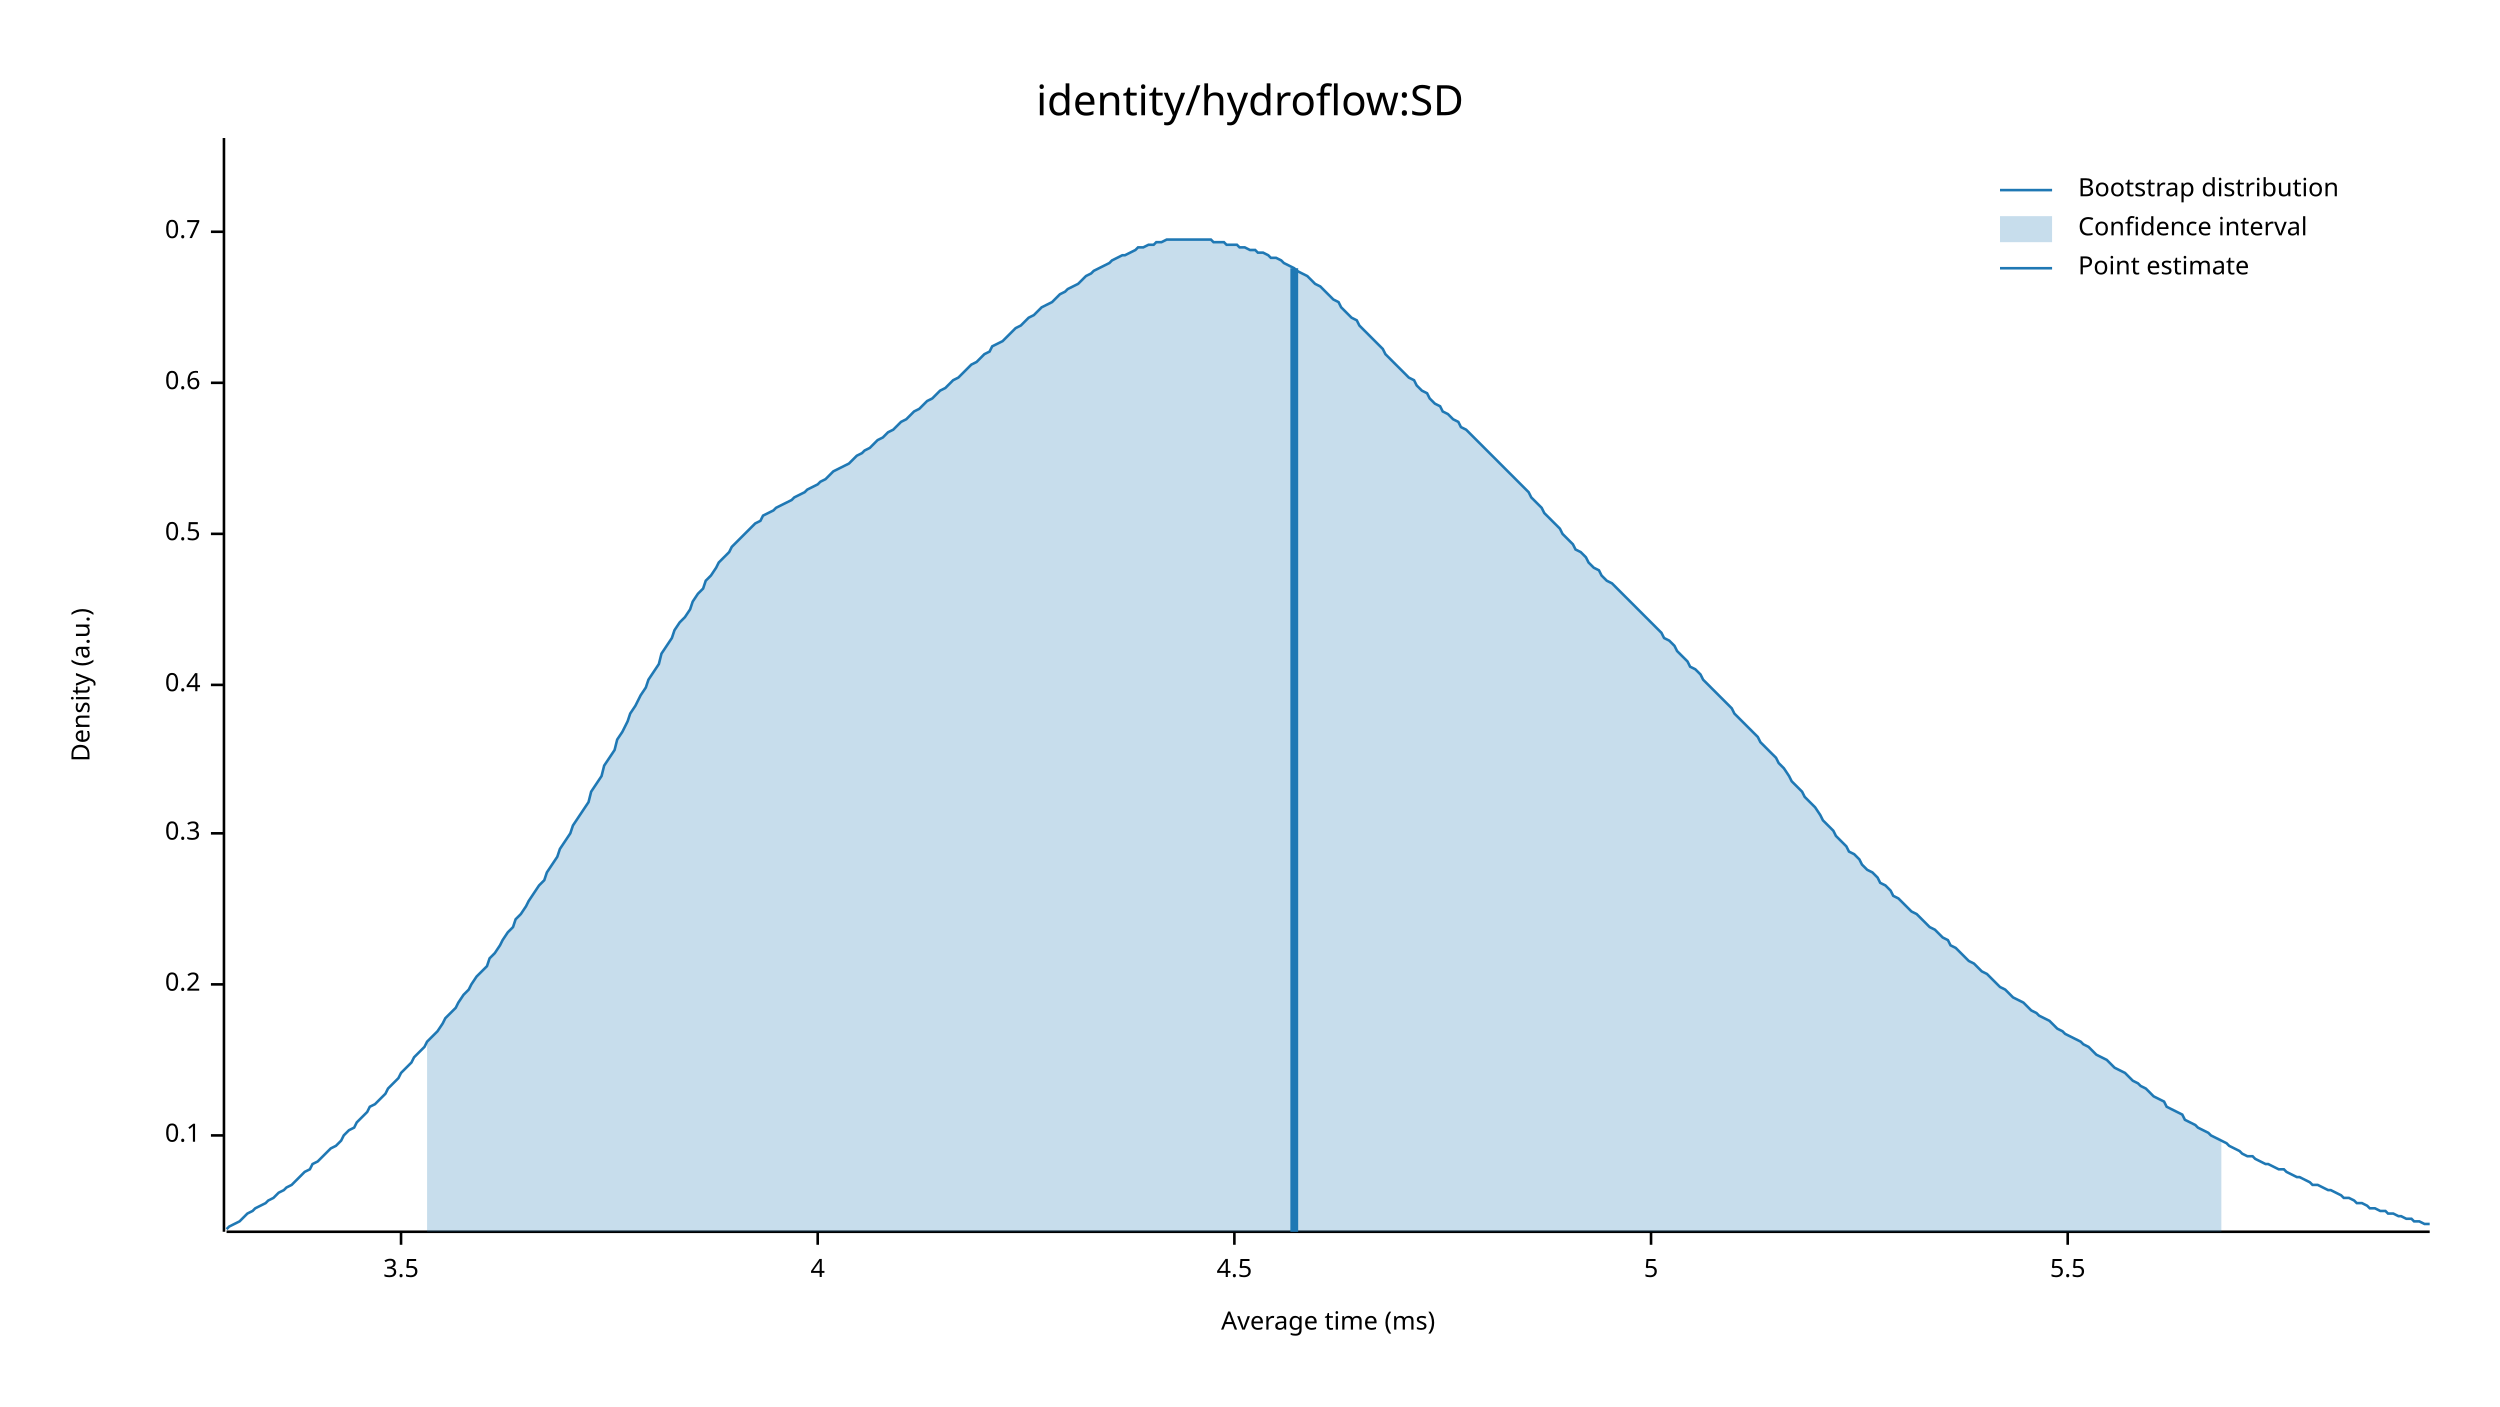
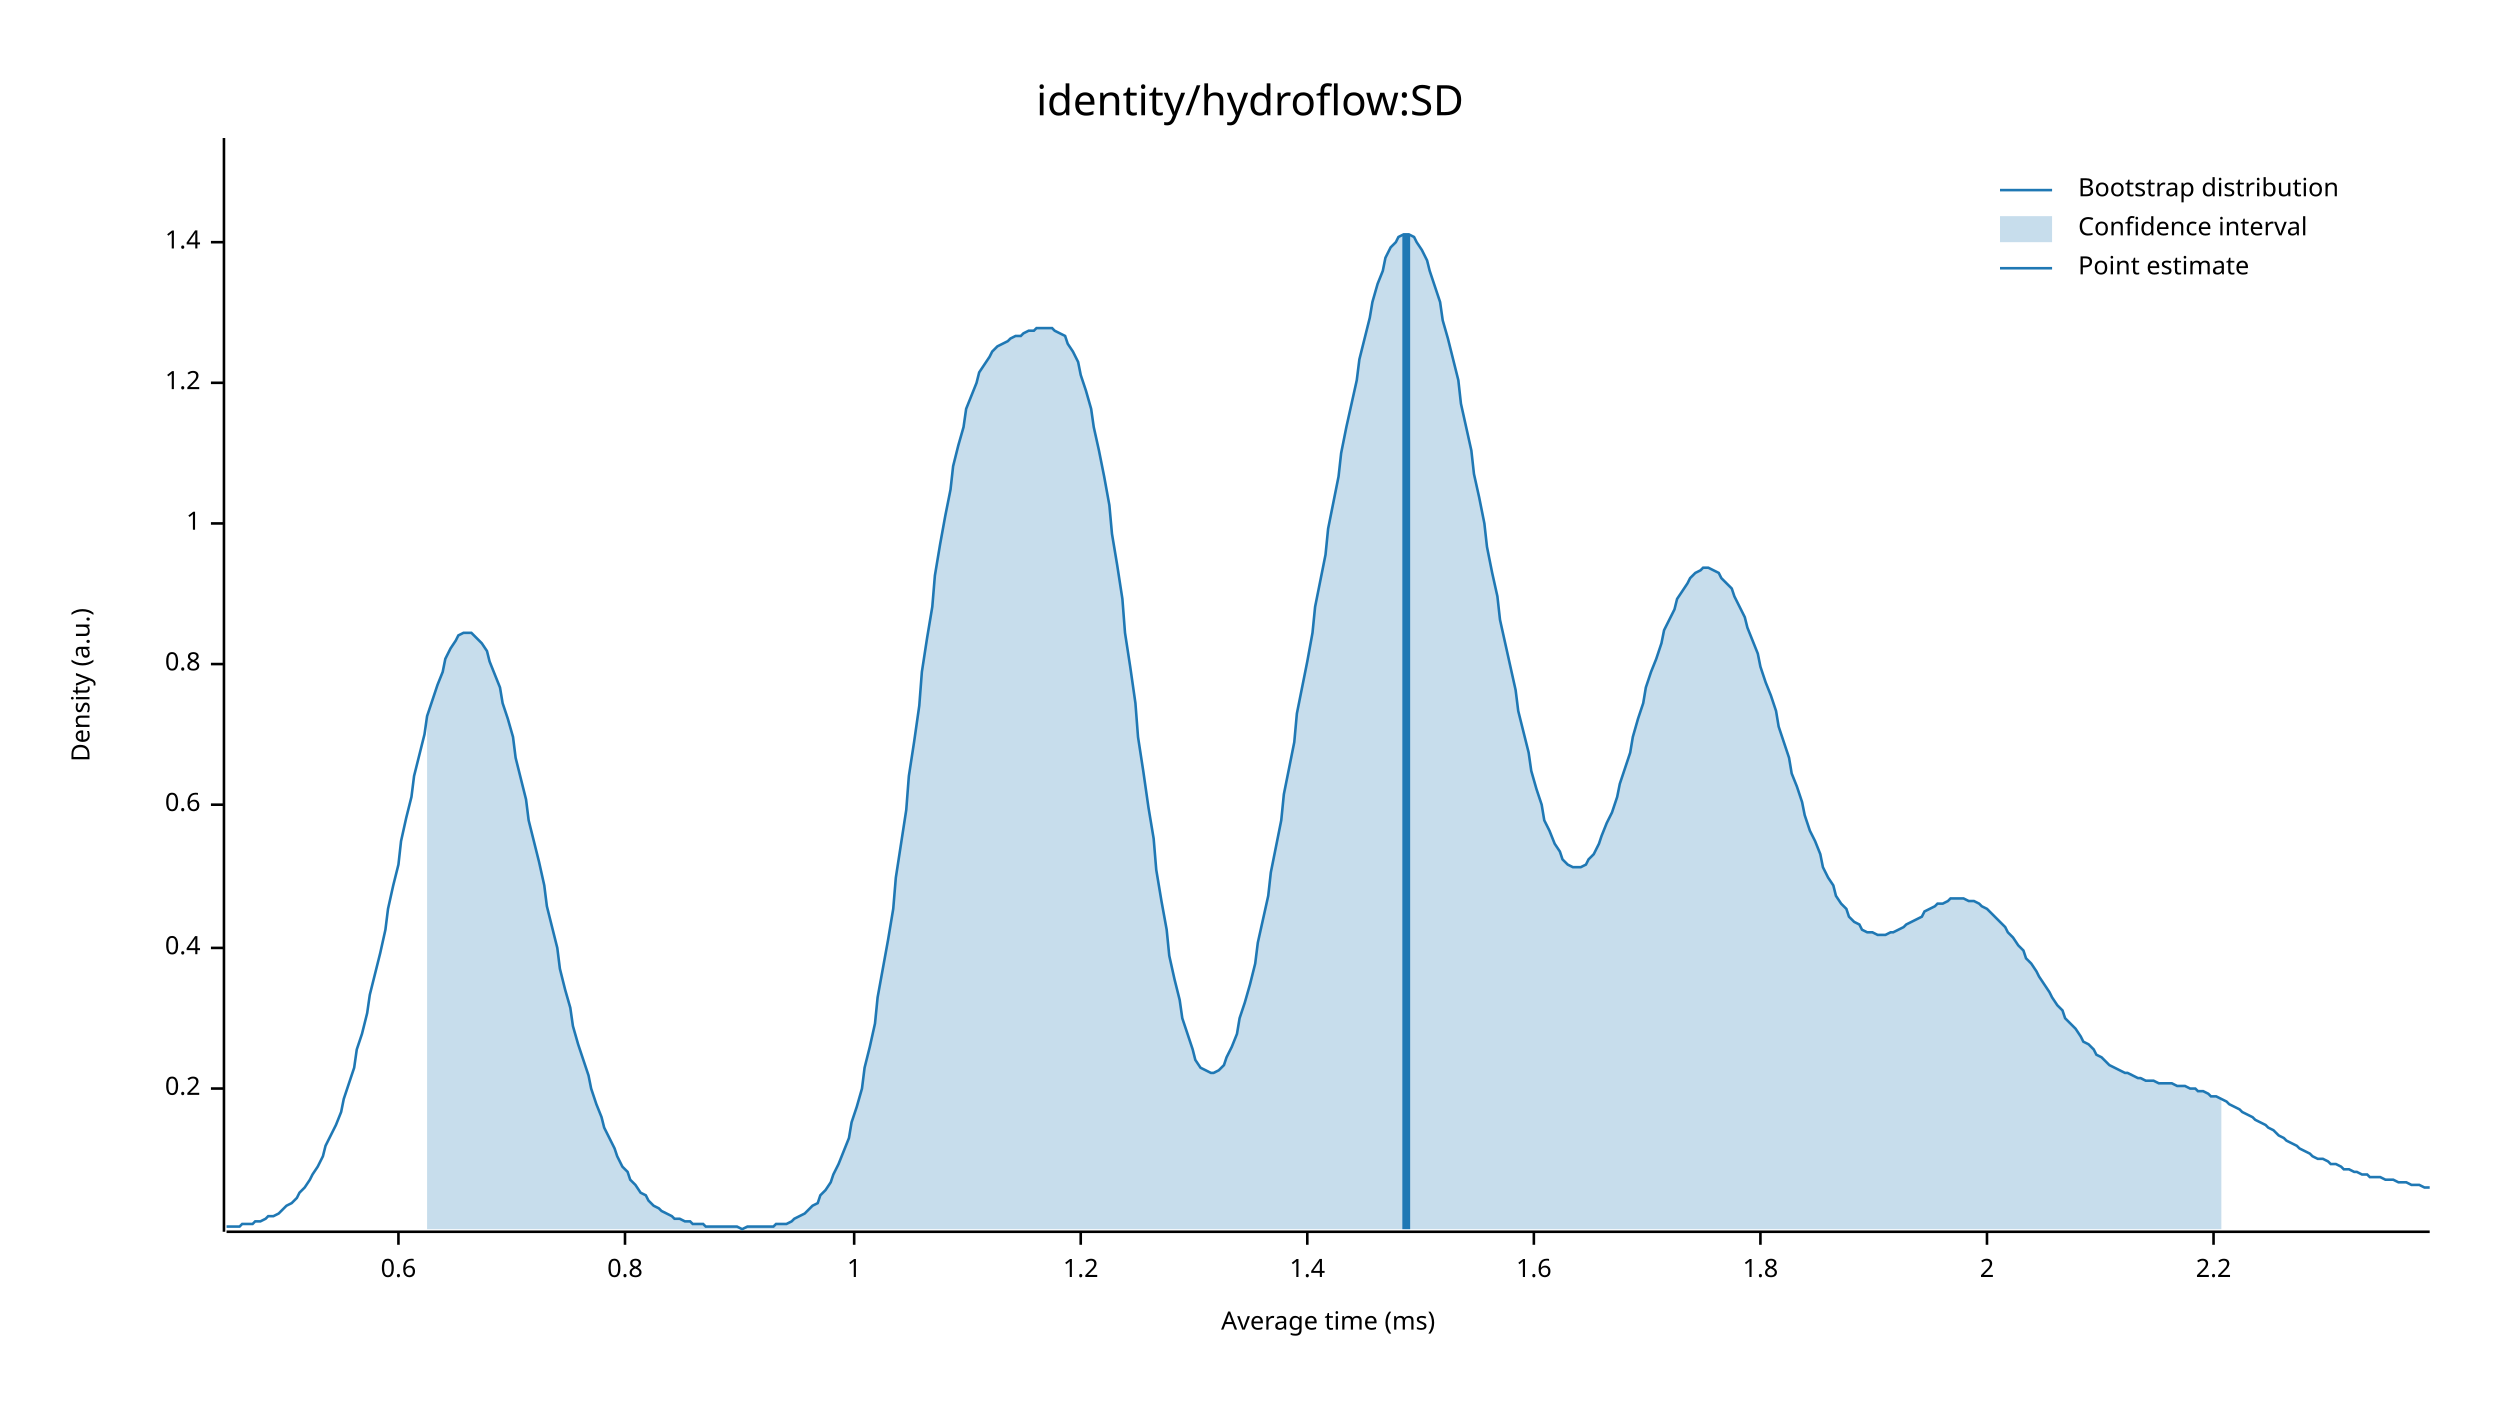
<svg xmlns="http://www.w3.org/2000/svg" width="960" height="540" viewBox="0 0 960 540">
  <text x="480" y="32" dy="0.76em" text-anchor="middle" font-family="sans-serif" font-size="16.129" opacity="1" fill="#000000">
identity/hydroflow:SD
</text>
  <text x="27" y="263" dy="0.76em" text-anchor="middle" font-family="sans-serif" font-size="9.677" opacity="1" fill="#000000" transform="rotate(270, 27, 263)">
Density (a.u.)
</text>
  <text x="510" y="513" dy="-0.5ex" text-anchor="middle" font-family="sans-serif" font-size="9.677" opacity="1" fill="#000000">
Average time (ms)
</text>
  <polyline fill="none" opacity="1" stroke="#000000" stroke-width="1" points="86,53 86,473 " />
-   <text x="77" y="436" dy="0.5ex" text-anchor="end" font-family="sans-serif" font-size="9.677" opacity="1" fill="#000000">
- 0.1
- </text>
-   <polyline fill="none" opacity="1" stroke="#000000" stroke-width="1" points="81,436 86,436 " />
-   <text x="77" y="378" dy="0.5ex" text-anchor="end" font-family="sans-serif" font-size="9.677" opacity="1" fill="#000000">
+   <text x="77" y="418" dy="0.5ex" text-anchor="end" font-family="sans-serif" font-size="9.677" opacity="1" fill="#000000">
0.2
</text>
-   <polyline fill="none" opacity="1" stroke="#000000" stroke-width="1" points="81,378 86,378 " />
-   <text x="77" y="320" dy="0.5ex" text-anchor="end" font-family="sans-serif" font-size="9.677" opacity="1" fill="#000000">
- 0.3
- </text>
-   <polyline fill="none" opacity="1" stroke="#000000" stroke-width="1" points="81,320 86,320 " />
-   <text x="77" y="263" dy="0.5ex" text-anchor="end" font-family="sans-serif" font-size="9.677" opacity="1" fill="#000000">
+   <polyline fill="none" opacity="1" stroke="#000000" stroke-width="1" points="81,418 86,418 " />
+   <text x="77" y="364" dy="0.5ex" text-anchor="end" font-family="sans-serif" font-size="9.677" opacity="1" fill="#000000">
0.4
</text>
-   <polyline fill="none" opacity="1" stroke="#000000" stroke-width="1" points="81,263 86,263 " />
-   <text x="77" y="205" dy="0.5ex" text-anchor="end" font-family="sans-serif" font-size="9.677" opacity="1" fill="#000000">
- 0.5
- </text>
-   <polyline fill="none" opacity="1" stroke="#000000" stroke-width="1" points="81,205 86,205 " />
-   <text x="77" y="147" dy="0.5ex" text-anchor="end" font-family="sans-serif" font-size="9.677" opacity="1" fill="#000000">
+   <polyline fill="none" opacity="1" stroke="#000000" stroke-width="1" points="81,364 86,364 " />
+   <text x="77" y="309" dy="0.5ex" text-anchor="end" font-family="sans-serif" font-size="9.677" opacity="1" fill="#000000">
0.6
</text>
+   <polyline fill="none" opacity="1" stroke="#000000" stroke-width="1" points="81,309 86,309 " />
+   <text x="77" y="255" dy="0.5ex" text-anchor="end" font-family="sans-serif" font-size="9.677" opacity="1" fill="#000000">
+ 0.8
+ </text>
+   <polyline fill="none" opacity="1" stroke="#000000" stroke-width="1" points="81,255 86,255 " />
+   <text x="77" y="201" dy="0.5ex" text-anchor="end" font-family="sans-serif" font-size="9.677" opacity="1" fill="#000000">
+ 1
+ </text>
+   <polyline fill="none" opacity="1" stroke="#000000" stroke-width="1" points="81,201 86,201 " />
+   <text x="77" y="147" dy="0.5ex" text-anchor="end" font-family="sans-serif" font-size="9.677" opacity="1" fill="#000000">
+ 1.2
+ </text>
  <polyline fill="none" opacity="1" stroke="#000000" stroke-width="1" points="81,147 86,147 " />
-   <text x="77" y="89" dy="0.5ex" text-anchor="end" font-family="sans-serif" font-size="9.677" opacity="1" fill="#000000">
- 0.7
+   <text x="77" y="93" dy="0.5ex" text-anchor="end" font-family="sans-serif" font-size="9.677" opacity="1" fill="#000000">
+ 1.4
</text>
-   <polyline fill="none" opacity="1" stroke="#000000" stroke-width="1" points="81,89 86,89 " />
+   <polyline fill="none" opacity="1" stroke="#000000" stroke-width="1" points="81,93 86,93 " />
  <polyline fill="none" opacity="1" stroke="#000000" stroke-width="1" points="87,473 933,473 " />
-   <text x="154" y="483" dy="0.76em" text-anchor="middle" font-family="sans-serif" font-size="9.677" opacity="1" fill="#000000">
- 3.5
+   <text x="153" y="483" dy="0.76em" text-anchor="middle" font-family="sans-serif" font-size="9.677" opacity="1" fill="#000000">
+ 0.6
</text>
-   <polyline fill="none" opacity="1" stroke="#000000" stroke-width="1" points="154,473 154,478 " />
-   <text x="314" y="483" dy="0.76em" text-anchor="middle" font-family="sans-serif" font-size="9.677" opacity="1" fill="#000000">
- 4
+   <polyline fill="none" opacity="1" stroke="#000000" stroke-width="1" points="153,473 153,478 " />
+   <text x="240" y="483" dy="0.76em" text-anchor="middle" font-family="sans-serif" font-size="9.677" opacity="1" fill="#000000">
+ 0.8
</text>
-   <polyline fill="none" opacity="1" stroke="#000000" stroke-width="1" points="314,473 314,478 " />
-   <text x="474" y="483" dy="0.76em" text-anchor="middle" font-family="sans-serif" font-size="9.677" opacity="1" fill="#000000">
- 4.5
+   <polyline fill="none" opacity="1" stroke="#000000" stroke-width="1" points="240,473 240,478 " />
+   <text x="328" y="483" dy="0.76em" text-anchor="middle" font-family="sans-serif" font-size="9.677" opacity="1" fill="#000000">
+ 1
</text>
-   <polyline fill="none" opacity="1" stroke="#000000" stroke-width="1" points="474,473 474,478 " />
-   <text x="634" y="483" dy="0.76em" text-anchor="middle" font-family="sans-serif" font-size="9.677" opacity="1" fill="#000000">
- 5
+   <polyline fill="none" opacity="1" stroke="#000000" stroke-width="1" points="328,473 328,478 " />
+   <text x="415" y="483" dy="0.76em" text-anchor="middle" font-family="sans-serif" font-size="9.677" opacity="1" fill="#000000">
+ 1.2
</text>
-   <polyline fill="none" opacity="1" stroke="#000000" stroke-width="1" points="634,473 634,478 " />
-   <text x="794" y="483" dy="0.76em" text-anchor="middle" font-family="sans-serif" font-size="9.677" opacity="1" fill="#000000">
- 5.5
+   <polyline fill="none" opacity="1" stroke="#000000" stroke-width="1" points="415,473 415,478 " />
+   <text x="502" y="483" dy="0.76em" text-anchor="middle" font-family="sans-serif" font-size="9.677" opacity="1" fill="#000000">
+ 1.4
</text>
-   <polyline fill="none" opacity="1" stroke="#000000" stroke-width="1" points="794,473 794,478 " />
-   <polyline fill="none" opacity="1" stroke="#1F78B4" stroke-width="1" points="87,472 88,471 90,470 92,469 93,468 95,466 97,465 98,464 100,463 102,462 103,461 105,460 107,458 109,457 110,456 112,455 114,453 115,452 117,450 119,449 120,447 122,446 124,444 125,443 127,441 129,440 131,438 132,436 134,434 136,433 137,431 139,429 141,427 142,425 144,424 146,422 148,420 149,418 151,416 153,414 154,412 156,410 158,408 159,406 161,404 163,402 164,400 166,398 168,396 170,393 171,391 173,389 175,387 176,385 178,382 180,380 181,378 183,375 185,373 187,371 188,368 190,366 192,363 193,361 195,358 197,356 198,353 200,351 202,348 203,346 205,343 207,340 209,338 210,335 212,332 214,329 215,326 217,323 219,320 220,317 222,314 224,311 226,308 227,304 229,301 231,298 232,294 234,291 236,288 237,284 239,281 241,277 242,274 244,271 246,267 248,264 249,261 251,258 253,255 254,251 256,248 258,245 259,242 261,239 263,237 265,234 266,231 268,228 270,226 271,223 273,221 275,218 276,216 278,214 280,212 281,210 283,208 285,206 287,204 288,203 290,201 292,200 293,198 295,197 297,196 298,195 300,194 302,193 304,192 305,191 307,190 309,189 310,188 312,187 314,186 315,185 317,184 319,182 320,181 322,180 324,179 326,178 327,177 329,175 331,174 332,173 334,172 336,170 337,169 339,168 341,166 343,165 344,164 346,162 348,161 349,160 351,158 353,157 354,156 356,154 358,153 359,152 361,150 363,149 365,147 366,146 368,145 370,143 371,142 373,140 375,139 376,138 378,136 380,135 381,133 383,132 385,131 387,129 388,128 390,126 392,125 393,124 395,122 397,121 398,120 400,118 402,117 404,116 405,115 407,113 409,112 410,111 412,110 414,109 415,108 417,106 419,105 420,104 422,103 424,102 426,101 427,100 429,99 431,98 432,98 434,97 436,96 437,95 439,95 441,94 443,94 444,93 446,93 448,92 449,92 451,92 453,92 454,92 456,92 458,92 459,92 461,92 463,92 465,92 466,93 468,93 470,93 471,94 473,94 475,94 476,95 478,95 480,96 482,96 483,97 485,97 487,98 488,99 490,99 492,100 493,101 495,102 497,103 498,104 500,105 502,106 504,108 505,109 507,110 509,112 510,113 512,115 514,116 515,118 517,120 519,122 521,123 522,125 524,127 526,129 527,130 529,132 531,134 532,136 534,138 536,140 537,141 539,143 541,145 543,146 544,148 546,150 548,151 549,153 551,155 553,156 554,158 556,159 558,161 560,162 561,164 563,165 565,167 566,168 568,170 570,172 571,173 573,175 575,177 576,178 578,180 580,182 582,184 583,185 585,187 587,189 588,191 590,193 592,195 593,197 595,199 597,201 599,203 600,205 602,207 604,209 605,211 607,212 609,214 610,216 612,218 614,219 615,221 617,223 619,224 621,226 622,227 624,229 626,231 627,232 629,234 631,236 632,237 634,239 636,241 638,243 639,245 641,246 643,248 644,250 646,252 648,254 649,256 651,257 653,259 654,261 656,263 658,265 660,267 661,268 663,270 665,272 666,274 668,276 670,278 671,279 673,281 675,283 676,285 678,287 680,289 682,291 683,293 685,295 687,298 688,300 690,302 692,304 693,306 695,308 697,310 699,313 700,315 702,317 704,319 705,321 707,323 709,325 710,327 712,328 714,330 715,332 717,334 719,335 721,337 722,339 724,340 726,342 727,344 729,345 731,347 732,348 734,350 736,351 738,353 739,354 741,356 743,357 744,358 746,360 748,361 749,363 751,364 753,366 754,367 756,369 758,370 760,372 761,373 763,374 765,376 766,377 768,379 770,380 771,381 773,383 775,384 777,385 778,386 780,388 782,389 783,390 785,391 787,392 788,393 790,395 792,396 793,397 795,398 797,399 799,400 800,401 802,402 804,404 805,405 807,406 809,407 810,408 812,410 814,411 816,412 817,413 819,415 821,416 822,417 824,418 826,420 827,421 829,422 831,423 832,425 834,426 836,427 838,428 839,430 841,431 843,432 844,433 846,434 848,435 849,436 851,437 853,438 855,439 856,440 858,441 860,442 861,443 863,444 865,444 866,445 868,446 870,447 871,447 873,448 875,449 877,449 878,450 880,451 882,452 883,452 885,453 887,454 888,455 890,455 892,456 894,457 895,457 897,458 899,459 900,460 902,460 904,461 905,462 907,462 909,463 910,464 912,464 914,465 916,465 917,466 919,466 921,467 922,467 924,468 926,468 927,469 929,469 931,470 933,470 " />
-   <polygon opacity="0.25" fill="#1F78B4" points="164,400 166,398 168,396 170,393 171,391 173,389 175,387 176,385 178,382 180,380 181,378 183,375 185,373 187,371 188,368 190,366 192,363 193,361 195,358 197,356 198,353 200,351 202,348 203,346 205,343 207,340 209,338 210,335 212,332 214,329 215,326 217,323 219,320 220,317 222,314 224,311 226,308 227,304 229,301 231,298 232,294 234,291 236,288 237,284 239,281 241,277 242,274 244,271 246,267 248,264 249,261 251,258 253,255 254,251 256,248 258,245 259,242 261,239 263,237 265,234 266,231 268,228 270,226 271,223 273,221 275,218 276,216 278,214 280,212 281,210 283,208 285,206 287,204 288,203 290,201 292,200 293,198 295,197 297,196 298,195 300,194 302,193 304,192 305,191 307,190 309,189 310,188 312,187 314,186 315,185 317,184 319,182 320,181 322,180 324,179 326,178 327,177 329,175 331,174 332,173 334,172 336,170 337,169 339,168 341,166 343,165 344,164 346,162 348,161 349,160 351,158 353,157 354,156 356,154 358,153 359,152 361,150 363,149 365,147 366,146 368,145 370,143 371,142 373,140 375,139 376,138 378,136 380,135 381,133 383,132 385,131 387,129 388,128 390,126 392,125 393,124 395,122 397,121 398,120 400,118 402,117 404,116 405,115 407,113 409,112 410,111 412,110 414,109 415,108 417,106 419,105 420,104 422,103 424,102 426,101 427,100 429,99 431,98 432,98 434,97 436,96 437,95 439,95 441,94 443,94 444,93 446,93 448,92 449,92 451,92 453,92 454,92 456,92 458,92 459,92 461,92 463,92 465,92 466,93 468,93 470,93 471,94 473,94 475,94 476,95 478,95 480,96 482,96 483,97 485,97 487,98 488,99 490,99 492,100 493,101 495,102 497,103 498,104 500,105 502,106 504,108 505,109 507,110 509,112 510,113 512,115 514,116 515,118 517,120 519,122 521,123 522,125 524,127 526,129 527,130 529,132 531,134 532,136 534,138 536,140 537,141 539,143 541,145 543,146 544,148 546,150 548,151 549,153 551,155 553,156 554,158 556,159 558,161 560,162 561,164 563,165 565,167 566,168 568,170 570,172 571,173 573,175 575,177 576,178 578,180 580,182 582,184 583,185 585,187 587,189 588,191 590,193 592,195 593,197 595,199 597,201 599,203 600,205 602,207 604,209 605,211 607,212 609,214 610,216 612,218 614,219 615,221 617,223 619,224 621,226 622,227 624,229 626,231 627,232 629,234 631,236 632,237 634,239 636,241 638,243 639,245 641,246 643,248 644,250 646,252 648,254 649,256 651,257 653,259 654,261 656,263 658,265 660,267 661,268 663,270 665,272 666,274 668,276 670,278 671,279 673,281 675,283 676,285 678,287 680,289 682,291 683,293 685,295 687,298 688,300 690,302 692,304 693,306 695,308 697,310 699,313 700,315 702,317 704,319 705,321 707,323 709,325 710,327 712,328 714,330 715,332 717,334 719,335 721,337 722,339 724,340 726,342 727,344 729,345 731,347 732,348 734,350 736,351 738,353 739,354 741,356 743,357 744,358 746,360 748,361 749,363 751,364 753,366 754,367 756,369 758,370 760,372 761,373 763,374 765,376 766,377 768,379 770,380 771,381 773,383 775,384 777,385 778,386 780,388 782,389 783,390 785,391 787,392 788,393 790,395 792,396 793,397 795,398 797,399 799,400 800,401 802,402 804,404 805,405 807,406 809,407 810,408 812,410 814,411 816,412 817,413 819,415 821,416 822,417 824,418 826,420 827,421 829,422 831,423 832,425 834,426 836,427 838,428 839,430 841,431 843,432 844,433 846,434 848,435 849,436 851,437 853,438 853,473 164,473 " />
-   <polyline fill="none" opacity="1" stroke="#1F78B4" stroke-width="3" points="497,473 497,103 " />
+   <polyline fill="none" opacity="1" stroke="#000000" stroke-width="1" points="502,473 502,478 " />
+   <text x="589" y="483" dy="0.76em" text-anchor="middle" font-family="sans-serif" font-size="9.677" opacity="1" fill="#000000">
+ 1.6
+ </text>
+   <polyline fill="none" opacity="1" stroke="#000000" stroke-width="1" points="589,473 589,478 " />
+   <text x="676" y="483" dy="0.76em" text-anchor="middle" font-family="sans-serif" font-size="9.677" opacity="1" fill="#000000">
+ 1.8
+ </text>
+   <polyline fill="none" opacity="1" stroke="#000000" stroke-width="1" points="676,473 676,478 " />
+   <text x="763" y="483" dy="0.76em" text-anchor="middle" font-family="sans-serif" font-size="9.677" opacity="1" fill="#000000">
+ 2
+ </text>
+   <polyline fill="none" opacity="1" stroke="#000000" stroke-width="1" points="763,473 763,478 " />
+   <text x="850" y="483" dy="0.76em" text-anchor="middle" font-family="sans-serif" font-size="9.677" opacity="1" fill="#000000">
+ 2.2
+ </text>
+   <polyline fill="none" opacity="1" stroke="#000000" stroke-width="1" points="850,473 850,478 " />
+   <polyline fill="none" opacity="1" stroke="#1F78B4" stroke-width="1" points="87,471 88,471 90,471 92,471 93,470 95,470 97,470 98,469 100,469 102,468 103,467 105,467 107,466 109,464 110,463 112,462 114,460 115,458 117,456 119,453 120,451 122,448 124,444 125,440 127,436 129,432 131,427 132,422 134,416 136,410 137,403 139,397 141,389 142,382 144,374 146,366 148,357 149,349 151,340 153,332 154,323 156,314 158,306 159,298 161,290 163,282 164,275 166,269 168,263 170,258 171,253 173,249 175,246 176,244 178,243 180,243 181,243 183,245 185,247 187,250 188,254 190,259 192,264 193,270 195,276 197,283 198,291 200,299 202,307 203,315 205,323 207,331 209,340 210,348 212,356 214,364 215,372 217,380 219,387 220,394 222,401 224,407 226,413 227,418 229,424 231,429 232,433 234,437 236,441 237,444 239,448 241,450 242,453 244,455 246,458 248,459 249,461 251,463 253,464 254,465 256,466 258,467 259,468 261,468 263,469 265,469 266,470 268,470 270,470 271,471 273,471 275,471 276,471 278,471 280,471 281,471 283,471 285,472 287,471 288,471 290,471 292,471 293,471 295,471 297,471 298,470 300,470 302,470 304,469 305,468 307,467 309,466 310,465 312,463 314,462 315,459 317,457 319,454 320,451 322,447 324,442 326,437 327,431 329,425 331,418 332,410 334,402 336,393 337,383 339,372 341,361 343,349 344,337 346,324 348,311 349,298 351,285 353,271 354,258 356,245 358,233 359,221 361,209 363,198 365,188 366,179 368,171 370,164 371,157 373,152 375,147 376,143 378,140 380,137 381,135 383,133 385,132 387,131 388,130 390,129 392,129 393,128 395,127 397,127 398,126 400,126 402,126 404,126 405,127 407,128 409,129 410,132 412,135 414,139 415,144 417,150 419,157 420,164 422,173 424,183 426,194 427,205 429,217 431,230 432,243 434,256 436,270 437,283 439,296 441,310 443,322 444,334 446,346 448,357 449,367 451,376 453,384 454,391 456,397 458,403 459,407 461,410 463,411 465,412 466,412 468,411 470,409 471,406 473,402 475,397 476,391 478,385 480,378 482,370 483,362 485,353 487,344 488,335 490,325 492,315 493,305 495,295 497,285 498,274 500,264 502,254 504,243 505,233 507,223 509,213 510,203 512,193 514,183 515,174 517,164 519,155 521,146 522,138 524,130 526,122 527,116 529,109 531,104 532,99 534,95 536,93 537,91 539,90 541,90 543,91 544,93 546,96 548,100 549,104 551,110 553,116 554,123 556,130 558,138 560,146 561,155 563,164 565,173 566,182 568,191 570,201 571,210 573,220 575,229 576,238 578,247 580,256 582,265 583,273 585,281 587,289 588,296 590,303 592,309 593,315 595,319 597,324 599,327 600,330 602,332 604,333 605,333 607,333 609,332 610,330 612,328 614,324 615,321 617,316 619,312 621,306 622,301 624,295 626,289 627,283 629,276 631,270 632,264 634,258 636,253 638,247 639,242 641,238 643,234 644,230 646,227 648,224 649,222 651,220 653,219 654,218 656,218 658,219 660,220 661,222 663,224 665,226 666,229 668,233 670,237 671,241 673,246 675,251 676,256 678,262 680,267 682,273 683,279 685,285 687,291 688,297 690,302 692,308 693,313 695,319 697,323 699,328 700,333 702,337 704,340 705,344 707,347 709,349 710,352 712,354 714,355 715,357 717,358 719,358 721,359 722,359 724,359 726,358 727,358 729,357 731,356 732,355 734,354 736,353 738,352 739,350 741,349 743,348 744,347 746,347 748,346 749,345 751,345 753,345 754,345 756,346 758,346 760,347 761,348 763,349 765,351 766,352 768,354 770,356 771,358 773,360 775,363 777,365 778,368 780,370 782,373 783,375 785,378 787,381 788,383 790,386 792,388 793,391 795,393 797,395 799,398 800,400 802,401 804,403 805,405 807,406 809,408 810,409 812,410 814,411 816,412 817,412 819,413 821,414 822,414 824,415 826,415 827,415 829,416 831,416 832,416 834,416 836,417 838,417 839,417 841,418 843,418 844,419 846,419 848,420 849,421 851,421 853,422 855,423 856,424 858,425 860,426 861,427 863,428 865,429 866,430 868,431 870,432 871,433 873,434 875,436 877,437 878,438 880,439 882,440 883,441 885,442 887,443 888,444 890,445 892,445 894,446 895,447 897,447 899,448 900,449 902,449 904,450 905,450 907,451 909,451 910,452 912,452 914,452 916,453 917,453 919,453 921,454 922,454 924,454 926,455 927,455 929,455 931,456 933,456 " />
+   <polygon opacity="0.25" fill="#1F78B4" points="164,275 166,269 168,263 170,258 171,253 173,249 175,246 176,244 178,243 180,243 181,243 183,245 185,247 187,250 188,254 190,259 192,264 193,270 195,276 197,283 198,291 200,299 202,307 203,315 205,323 207,331 209,340 210,348 212,356 214,364 215,372 217,380 219,387 220,394 222,401 224,407 226,413 227,418 229,424 231,429 232,433 234,437 236,441 237,444 239,448 241,450 242,453 244,455 246,458 248,459 249,461 251,463 253,464 254,465 256,466 258,467 259,468 261,468 263,469 265,469 266,470 268,470 270,470 271,471 273,471 275,471 276,471 278,471 280,471 281,471 283,471 285,472 287,471 288,471 290,471 292,471 293,471 295,471 297,471 298,470 300,470 302,470 304,469 305,468 307,467 309,466 310,465 312,463 314,462 315,459 317,457 319,454 320,451 322,447 324,442 326,437 327,431 329,425 331,418 332,410 334,402 336,393 337,383 339,372 341,361 343,349 344,337 346,324 348,311 349,298 351,285 353,271 354,258 356,245 358,233 359,221 361,209 363,198 365,188 366,179 368,171 370,164 371,157 373,152 375,147 376,143 378,140 380,137 381,135 383,133 385,132 387,131 388,130 390,129 392,129 393,128 395,127 397,127 398,126 400,126 402,126 404,126 405,127 407,128 409,129 410,132 412,135 414,139 415,144 417,150 419,157 420,164 422,173 424,183 426,194 427,205 429,217 431,230 432,243 434,256 436,270 437,283 439,296 441,310 443,322 444,334 446,346 448,357 449,367 451,376 453,384 454,391 456,397 458,403 459,407 461,410 463,411 465,412 466,412 468,411 470,409 471,406 473,402 475,397 476,391 478,385 480,378 482,370 483,362 485,353 487,344 488,335 490,325 492,315 493,305 495,295 497,285 498,274 500,264 502,254 504,243 505,233 507,223 509,213 510,203 512,193 514,183 515,174 517,164 519,155 521,146 522,138 524,130 526,122 527,116 529,109 531,104 532,99 534,95 536,93 537,91 539,90 541,90 543,91 544,93 546,96 548,100 549,104 551,110 553,116 554,123 556,130 558,138 560,146 561,155 563,164 565,173 566,182 568,191 570,201 571,210 573,220 575,229 576,238 578,247 580,256 582,265 583,273 585,281 587,289 588,296 590,303 592,309 593,315 595,319 597,324 599,327 600,330 602,332 604,333 605,333 607,333 609,332 610,330 612,328 614,324 615,321 617,316 619,312 621,306 622,301 624,295 626,289 627,283 629,276 631,270 632,264 634,258 636,253 638,247 639,242 641,238 643,234 644,230 646,227 648,224 649,222 651,220 653,219 654,218 656,218 658,219 660,220 661,222 663,224 665,226 666,229 668,233 670,237 671,241 673,246 675,251 676,256 678,262 680,267 682,273 683,279 685,285 687,291 688,297 690,302 692,308 693,313 695,319 697,323 699,328 700,333 702,337 704,340 705,344 707,347 709,349 710,352 712,354 714,355 715,357 717,358 719,358 721,359 722,359 724,359 726,358 727,358 729,357 731,356 732,355 734,354 736,353 738,352 739,350 741,349 743,348 744,347 746,347 748,346 749,345 751,345 753,345 754,345 756,346 758,346 760,347 761,348 763,349 765,351 766,352 768,354 770,356 771,358 773,360 775,363 777,365 778,368 780,370 782,373 783,375 785,378 787,381 788,383 790,386 792,388 793,391 795,393 797,395 799,398 800,400 802,401 804,403 805,405 807,406 809,408 810,409 812,410 814,411 816,412 817,412 819,413 821,414 822,414 824,415 826,415 827,415 829,416 831,416 832,416 834,416 836,417 838,417 839,417 841,418 843,418 844,419 846,419 848,420 849,421 851,421 853,422 853,472 164,472 " />
+   <polyline fill="none" opacity="1" stroke="#1F78B4" stroke-width="3" points="540,472 540,90 " />
  <text x="798" y="68" dy="0.76em" text-anchor="start" font-family="sans-serif" font-size="9.677" opacity="1" fill="#000000">
Bootstrap distribution
</text>
  <text x="798" y="83" dy="0.76em" text-anchor="start" font-family="sans-serif" font-size="9.677" opacity="1" fill="#000000">
Confidence interval
</text>
  <text x="798" y="98" dy="0.76em" text-anchor="start" font-family="sans-serif" font-size="9.677" opacity="1" fill="#000000">
Point estimate
</text>
  <polyline fill="none" opacity="1" stroke="#1F78B4" stroke-width="1" points="768,73 788,73 " />
  <rect x="768" y="83" width="20" height="10" opacity="0.25" fill="#1F78B4" stroke="none" />
  <polyline fill="none" opacity="1" stroke="#1F78B4" stroke-width="1" points="768,103 788,103 " />
</svg>
